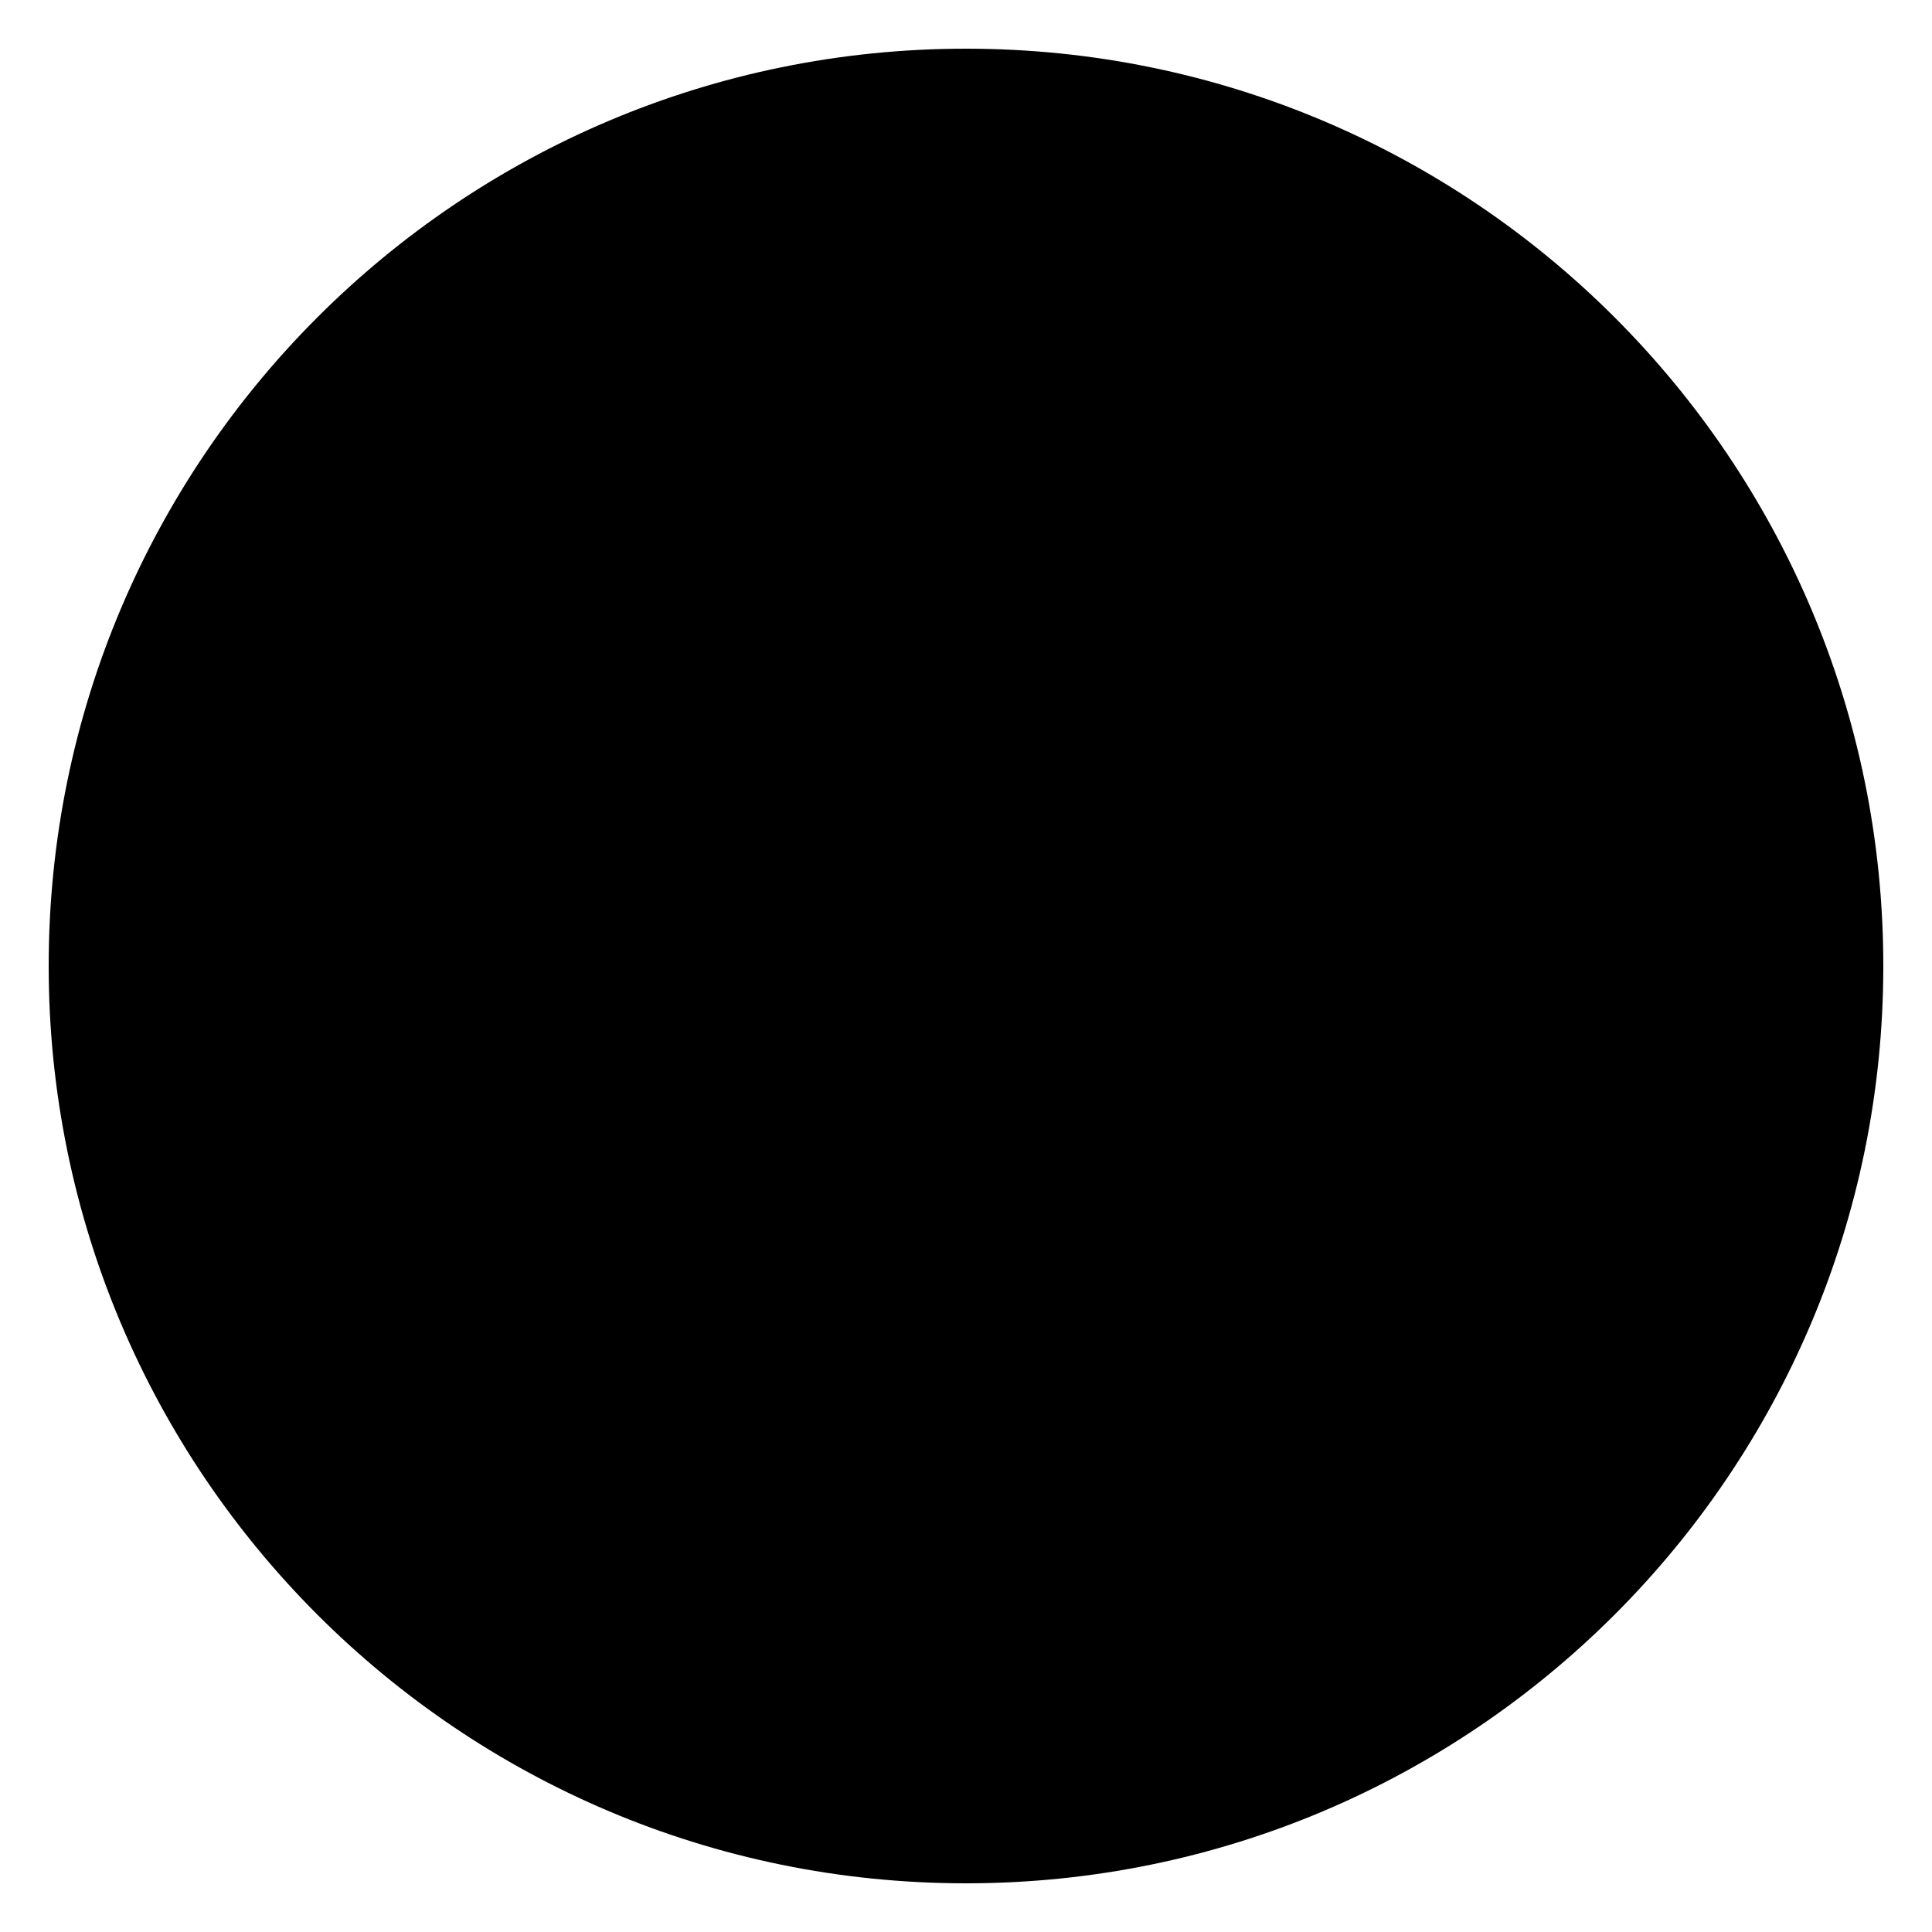
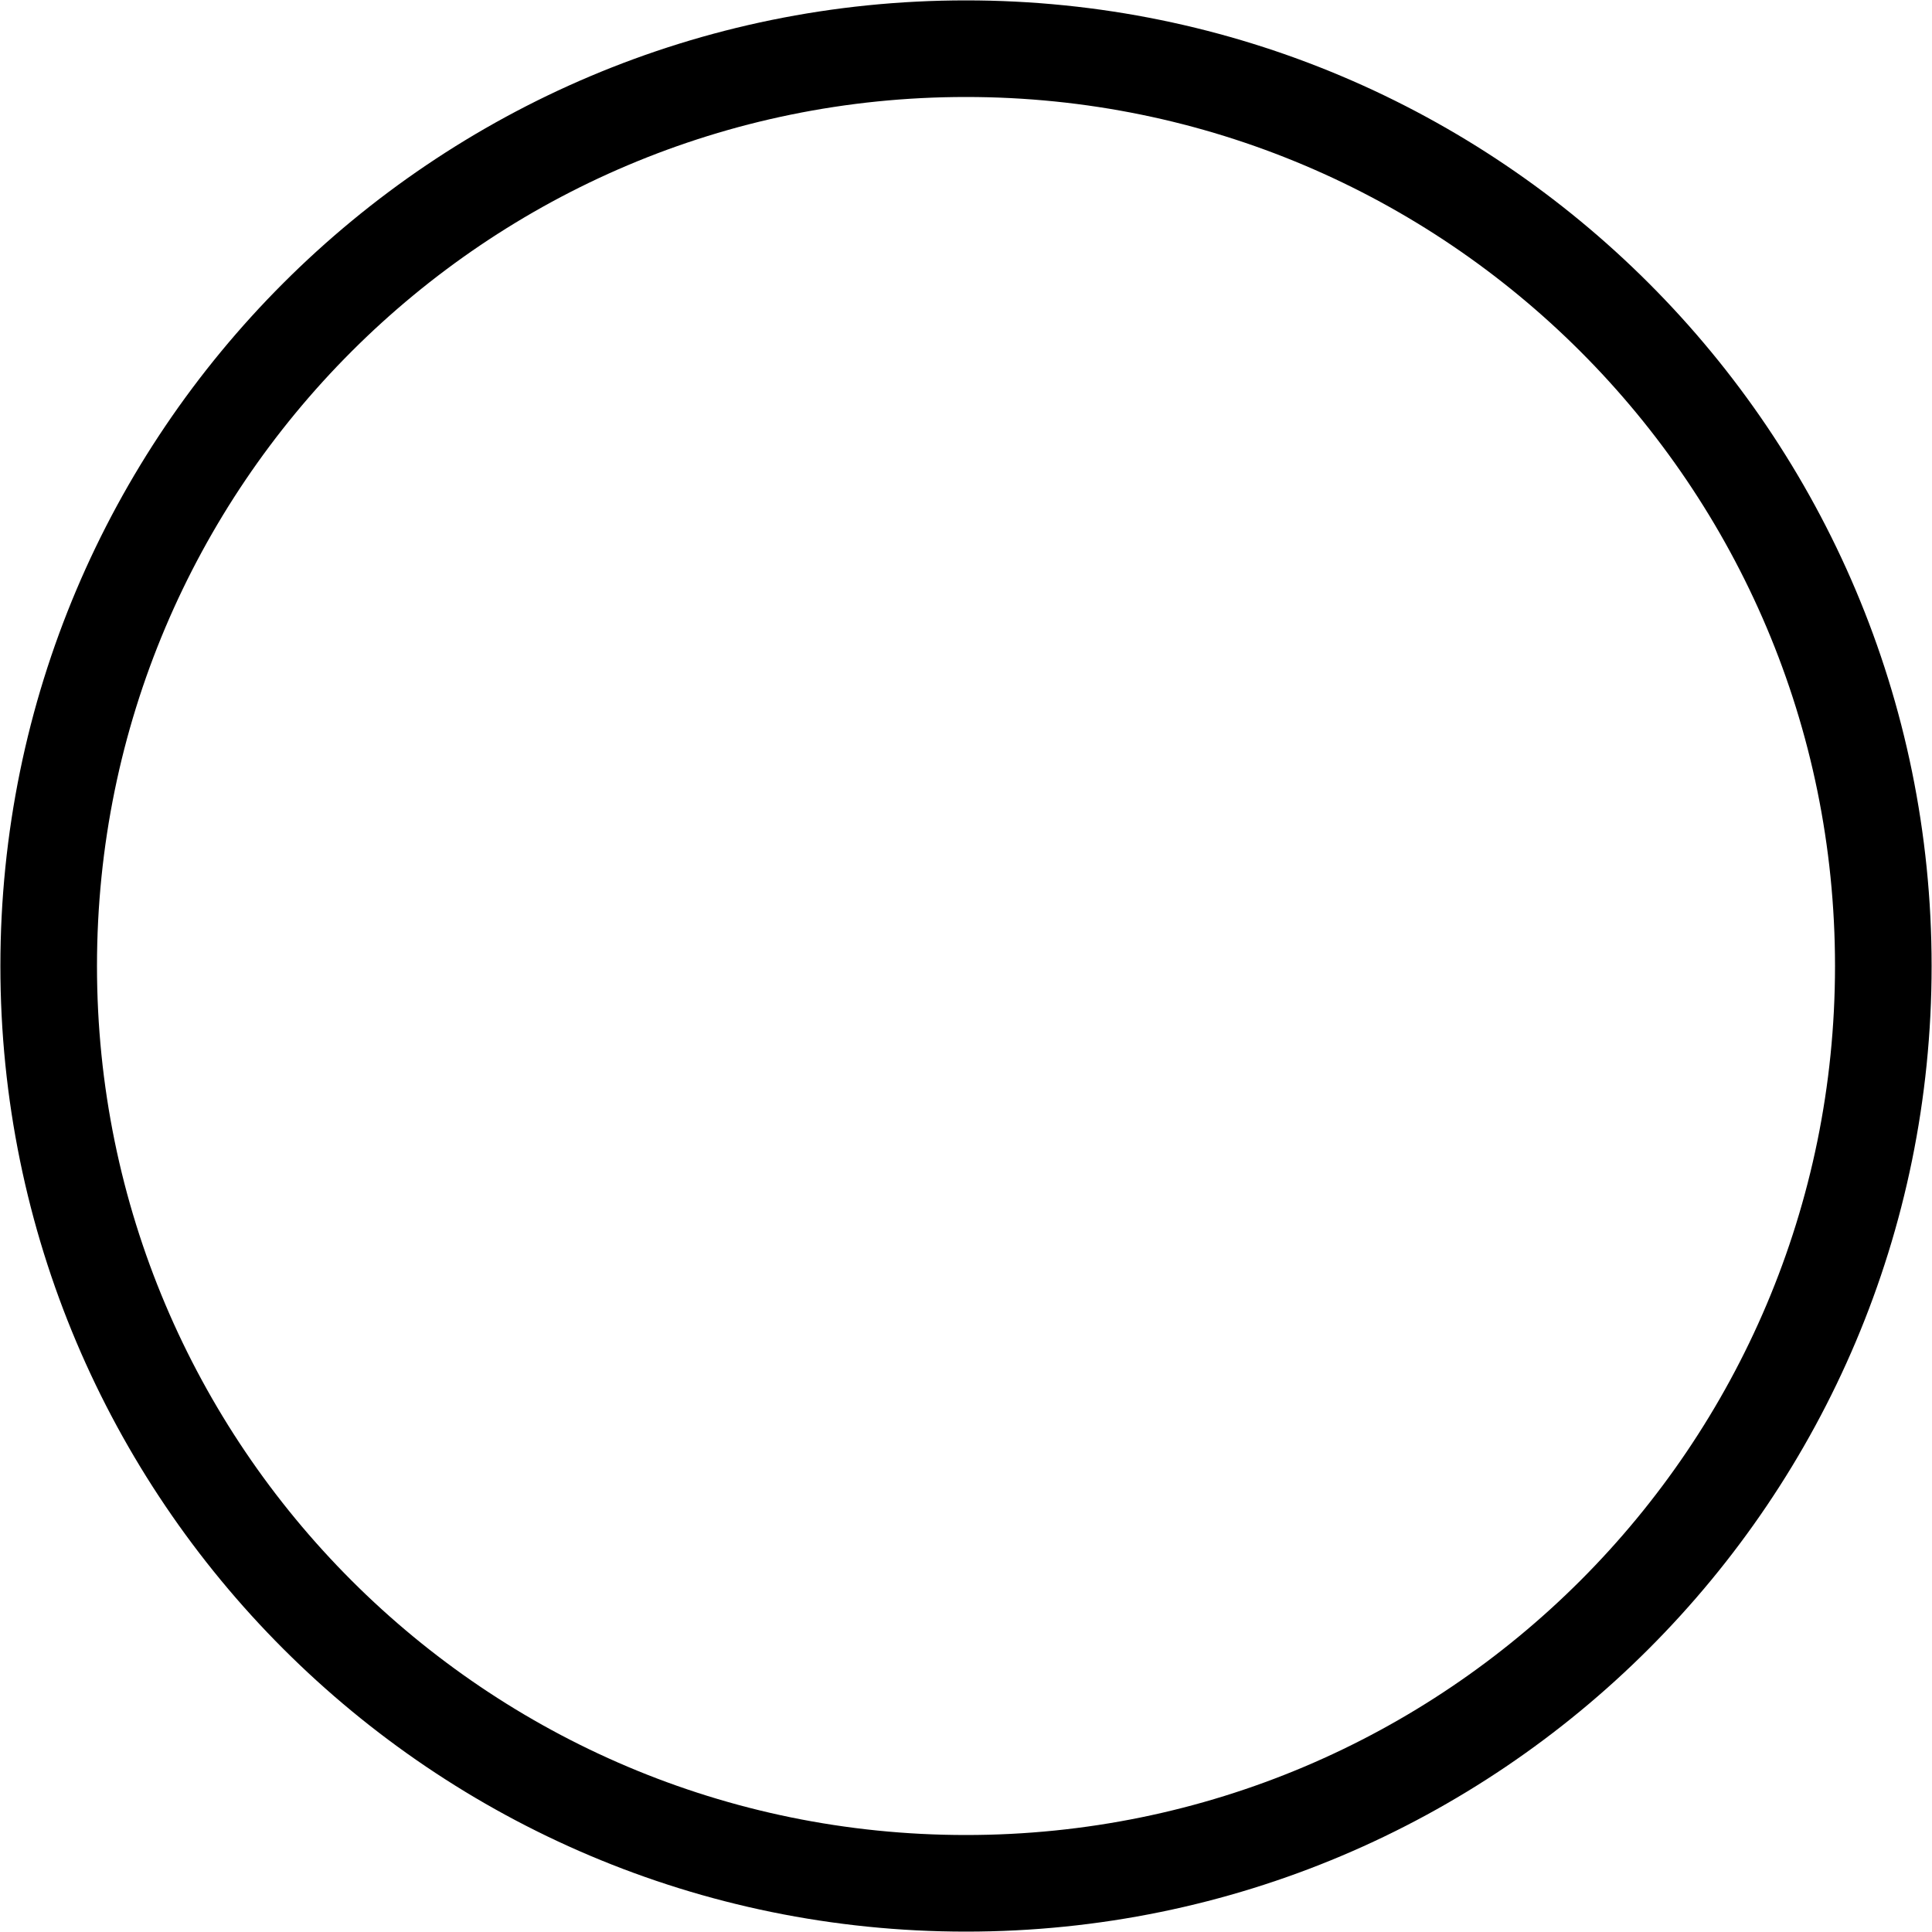
<svg width="50" height="50">
-   <circle cx="25" cy="25" r="23.74" stroke-width="2.5" />
+   <circle cx="25" cy="25" r="23.74" fill="none" stroke="black" stroke-width="2.5" />
</svg>
